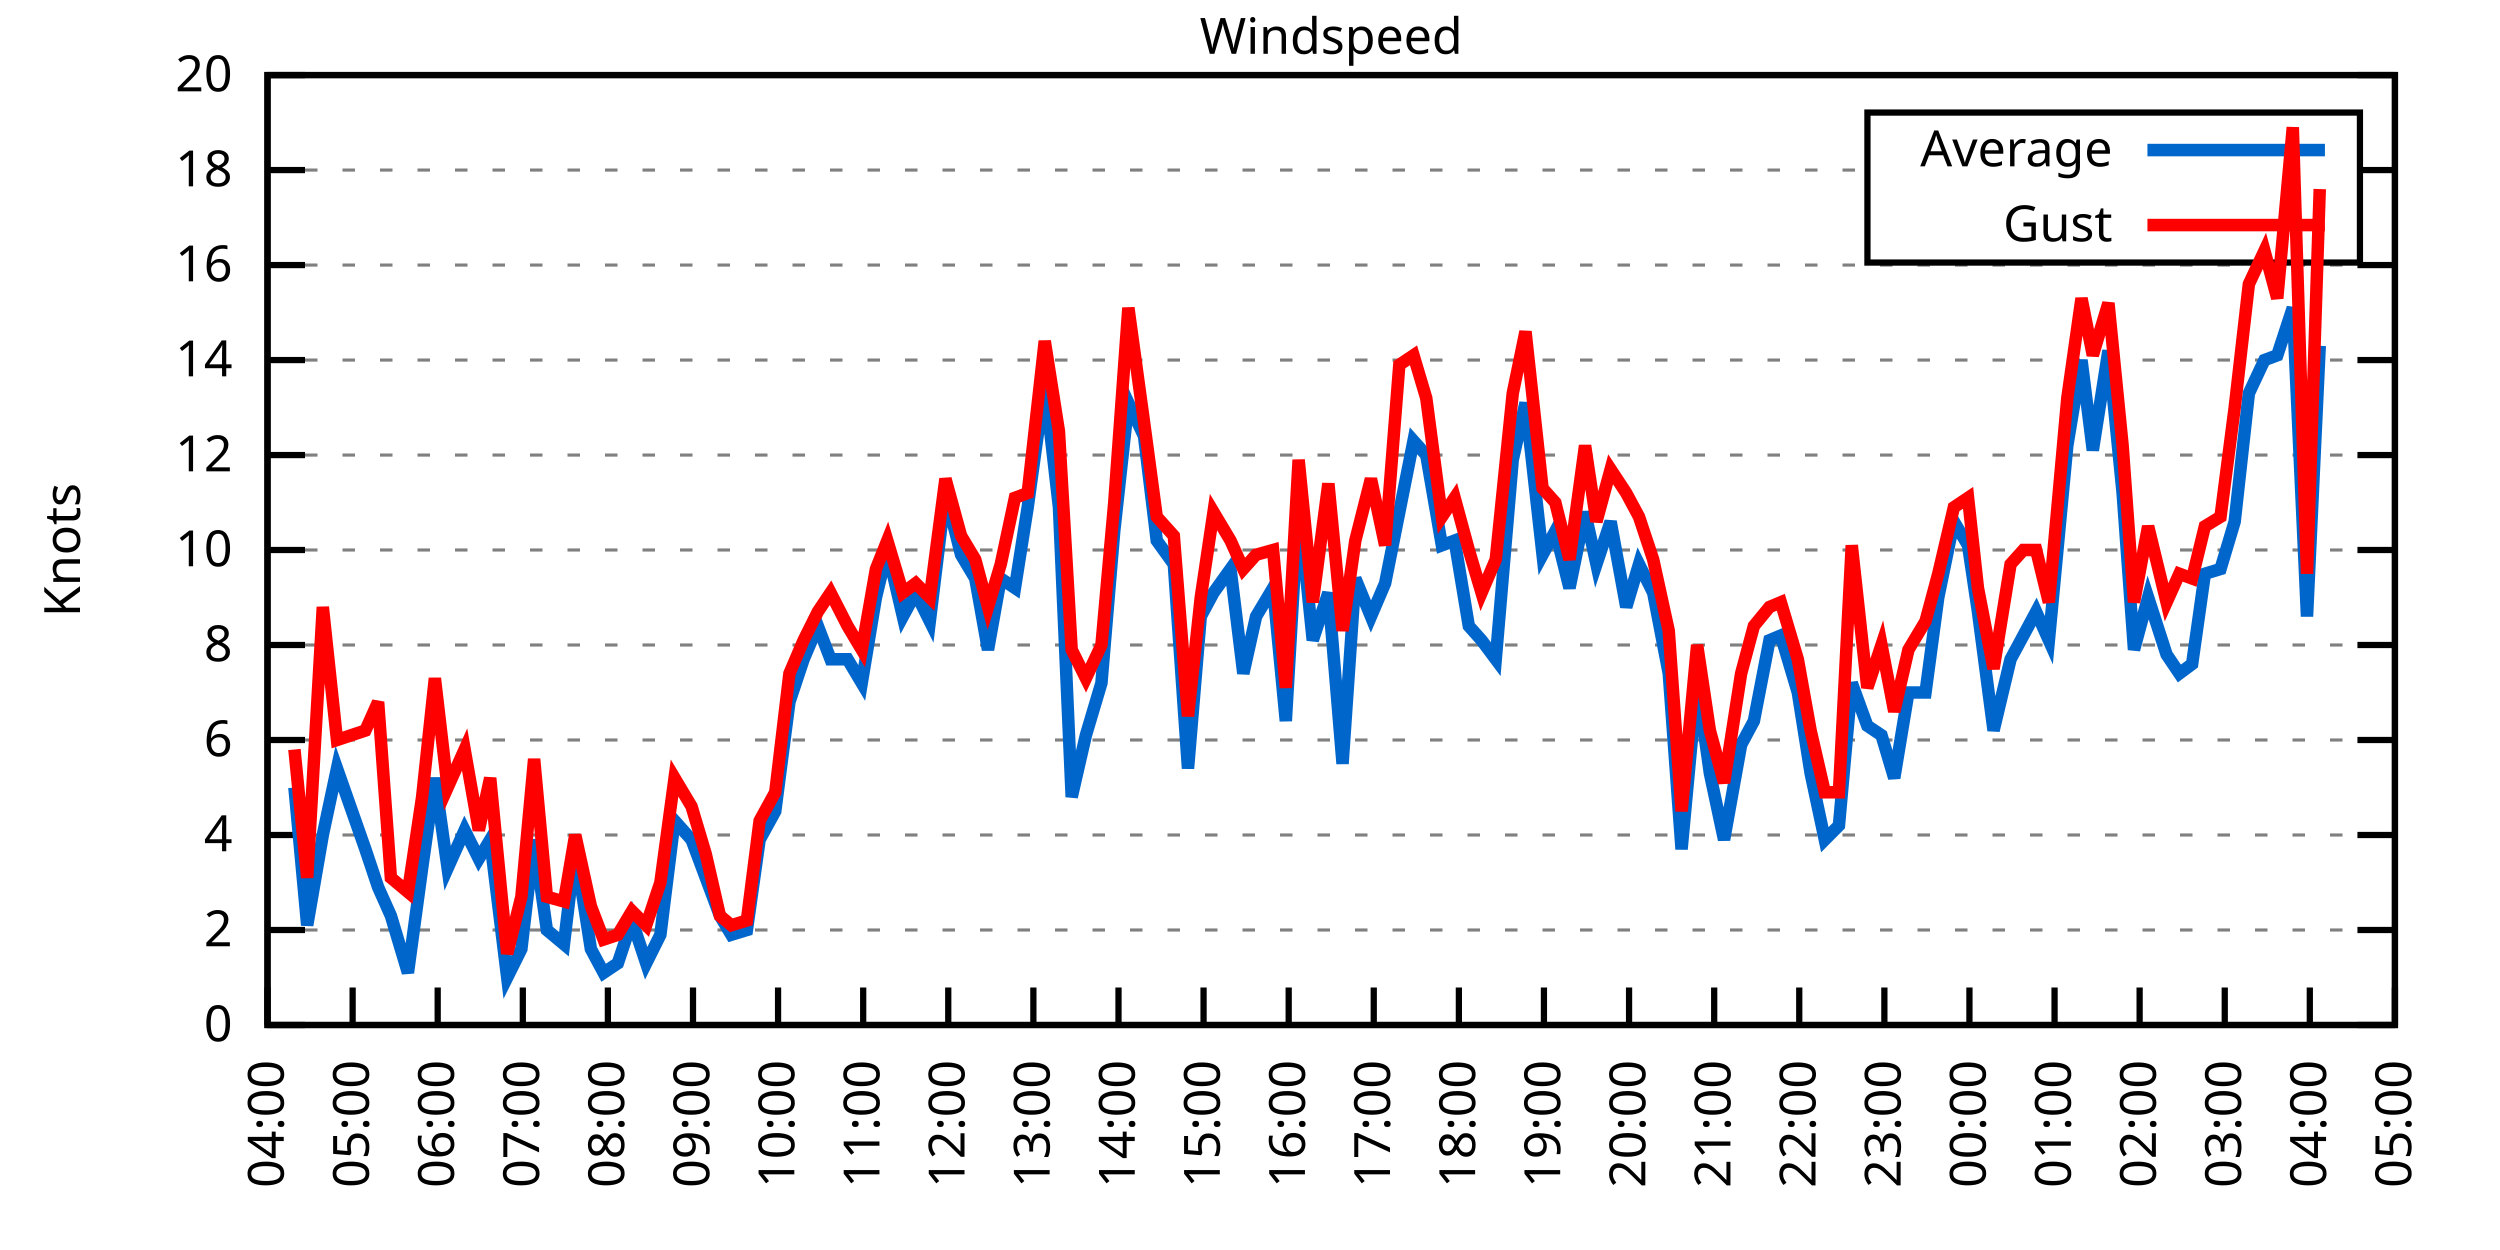
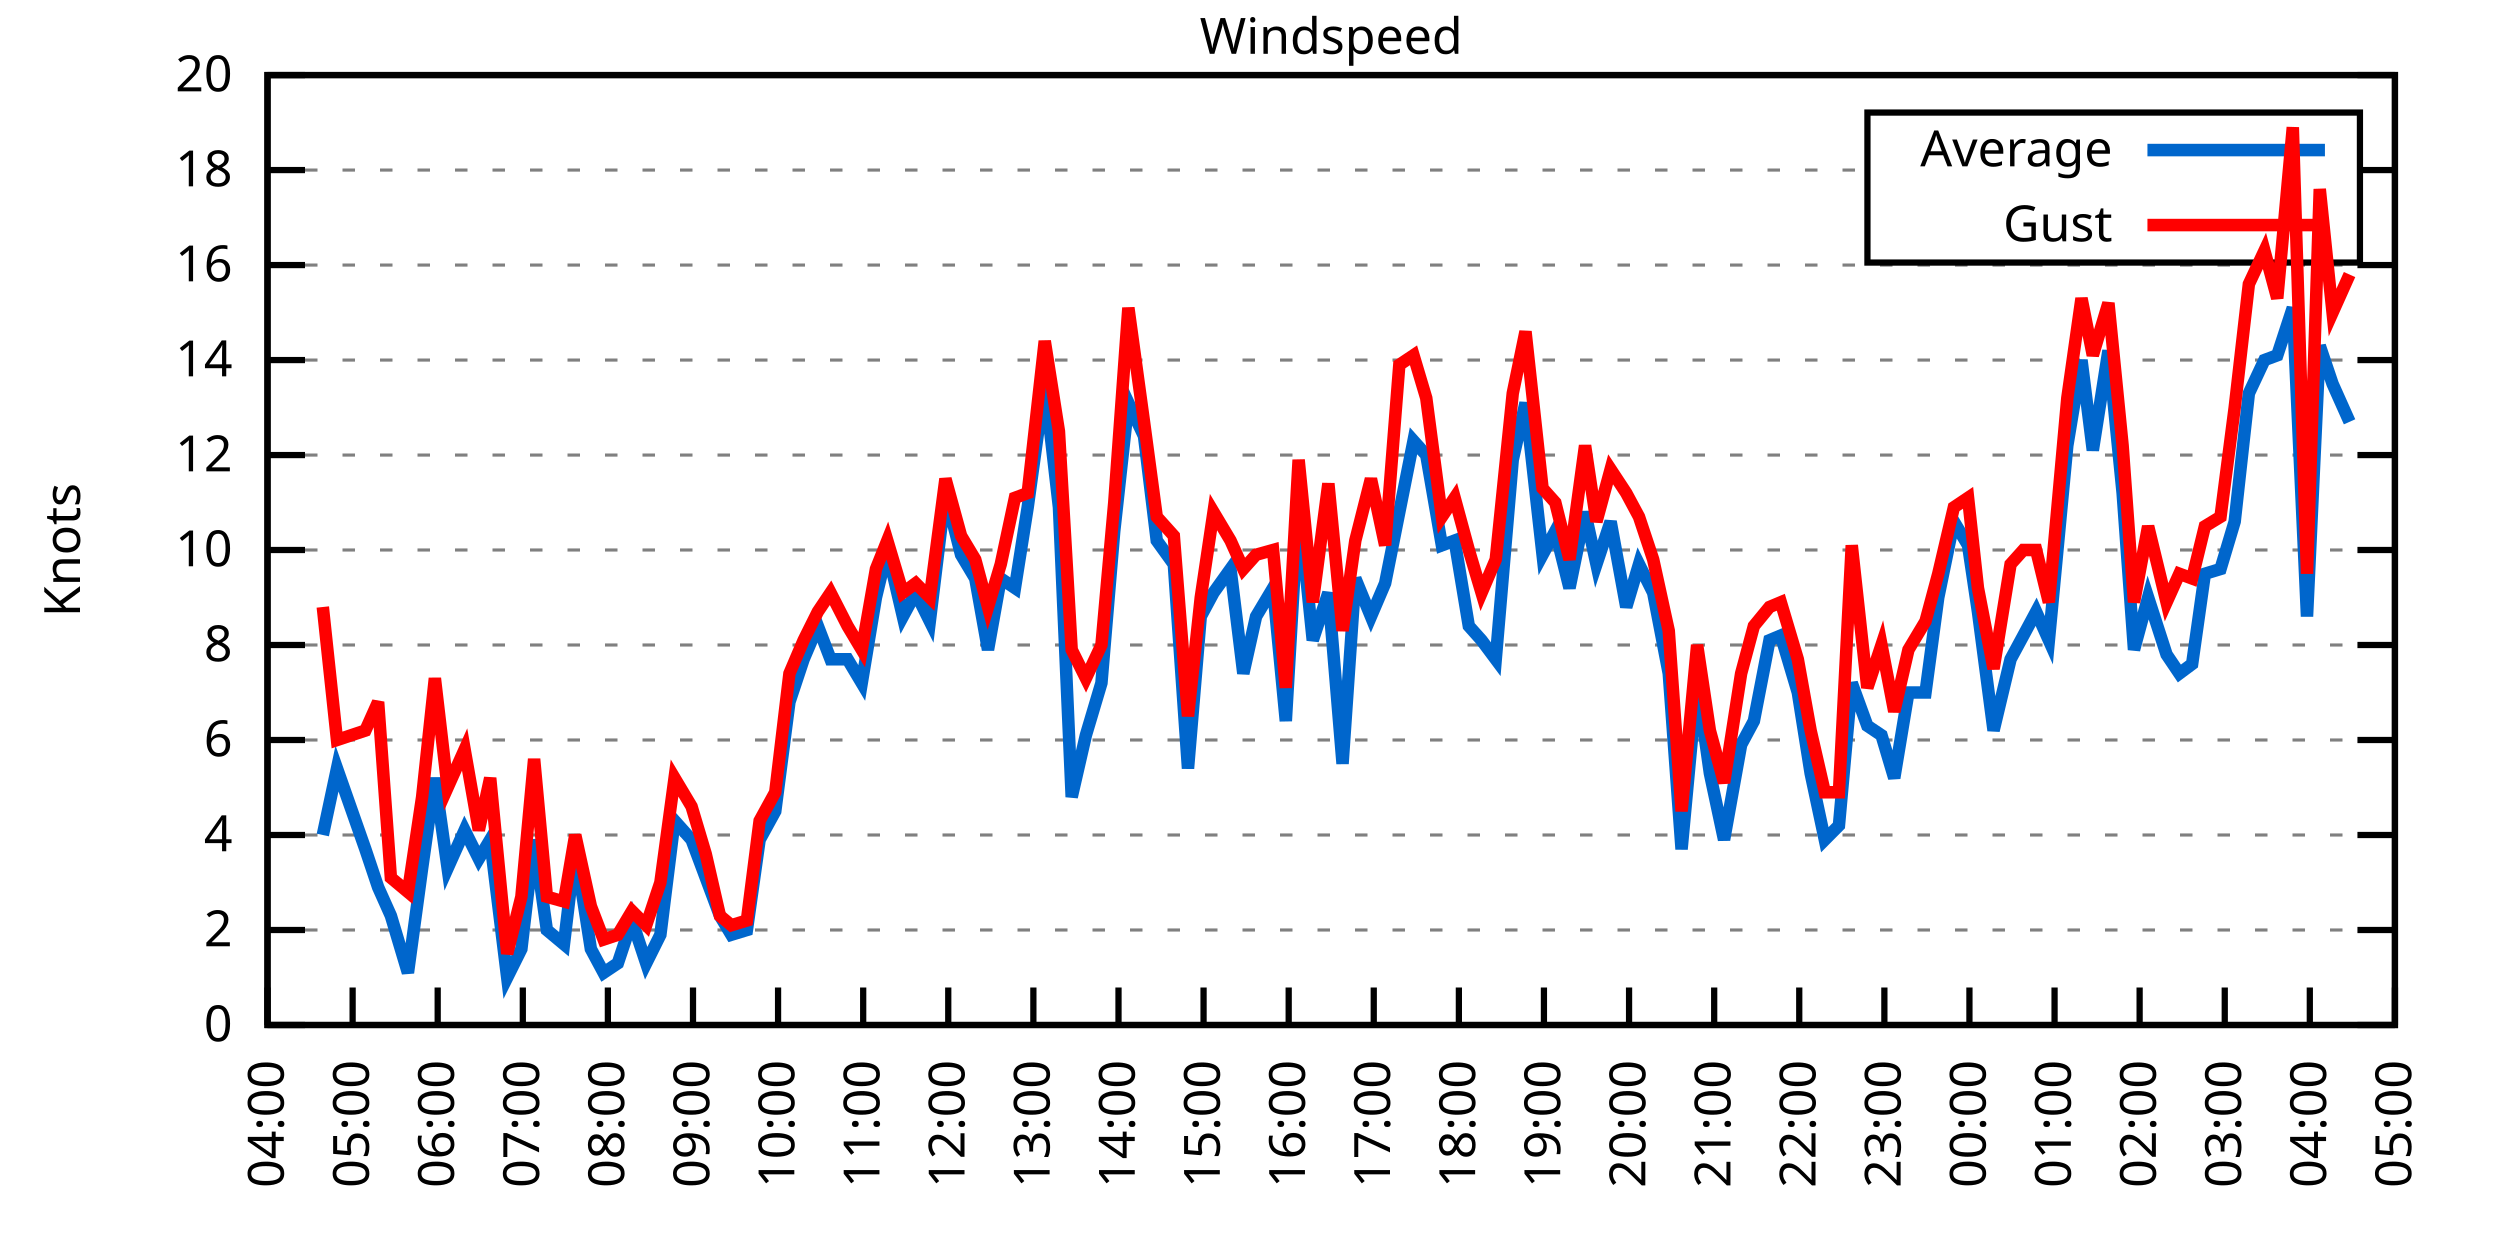
<svg xmlns="http://www.w3.org/2000/svg" xmlns:xlink="http://www.w3.org/1999/xlink" width="400" height="200" viewBox="0 0 400 200">
  <g id="gnuplot_canvas">
    <rect x="0" y="0" width="400" height="200" fill="none" />
    <defs>
      <circle id="gpDot" r="0.5" stroke-width="0.5" stroke="currentColor" />
      <path id="gpPt0" stroke-width="0.333" stroke="currentColor" d="M-1,0 h2 M0,-1 v2" />
      <path id="gpPt1" stroke-width="0.333" stroke="currentColor" d="M-1,-1 L1,1 M1,-1 L-1,1" />
      <path id="gpPt2" stroke-width="0.333" stroke="currentColor" d="M-1,0 L1,0 M0,-1 L0,1 M-1,-1 L1,1 M-1,1 L1,-1" />
      <rect id="gpPt3" stroke-width="0.333" stroke="currentColor" x="-1" y="-1" width="2" height="2" />
      <rect id="gpPt4" stroke-width="0.333" stroke="currentColor" fill="currentColor" x="-1" y="-1" width="2" height="2" />
      <circle id="gpPt5" stroke-width="0.333" stroke="currentColor" cx="0" cy="0" r="1" />
      <use xlink:href="#gpPt5" id="gpPt6" fill="currentColor" stroke="none" />
      <path id="gpPt7" stroke-width="0.333" stroke="currentColor" d="M0,-1.33 L-1.33,0.67 L1.33,0.67 z" />
      <use xlink:href="#gpPt7" id="gpPt8" fill="currentColor" stroke="none" />
      <use xlink:href="#gpPt7" id="gpPt9" stroke="currentColor" transform="rotate(180)" />
      <use xlink:href="#gpPt9" id="gpPt10" fill="currentColor" stroke="none" />
      <use xlink:href="#gpPt3" id="gpPt11" stroke="currentColor" transform="rotate(45)" />
      <use xlink:href="#gpPt11" id="gpPt12" fill="currentColor" stroke="none" />
      <path id="gpPt13" stroke-width="0.333" stroke="currentColor" d="M0,1.330 L1.265,0.411 L0.782,-1.067 L-0.782,-1.076 L-1.265,0.411 z" />
      <use xlink:href="#gpPt13" id="gpPt14" fill="currentColor" stroke="none" />
      <filter id="textbox" filterUnits="objectBoundingBox" x="0" y="0" height="1" width="1">
        <feFlood flood-color="white" flood-opacity="1" result="bgnd" />
        <feComposite in="SourceGraphic" in2="bgnd" operator="atop" />
      </filter>
      <filter id="greybox" filterUnits="objectBoundingBox" x="0" y="0" height="1" width="1">
        <feFlood flood-color="lightgrey" flood-opacity="1" result="grey" />
        <feComposite in="SourceGraphic" in2="grey" operator="atop" />
      </filter>
    </defs>
    <g fill="none" color="white" stroke="currentColor" stroke-width="1.00" stroke-linecap="butt" stroke-linejoin="miter">
</g>
    <g fill="none" color="black" stroke="currentColor" stroke-width="1.00" stroke-linecap="butt" stroke-linejoin="miter">
      <g stroke="none" shape-rendering="crispEdges">
        <polygon fill="rgb(255, 255, 255)" points="42.80,164.00 383.18,164.00 383.18,12.02 42.80,12.02 " />
      </g>
    </g>
    <g fill="none" color="black" stroke="currentColor" stroke-width="1.00" stroke-linecap="butt" stroke-linejoin="miter">
</g>
    <g fill="none" color="black" stroke="black" stroke-width="0.50" stroke-linecap="butt" stroke-linejoin="miter">
</g>
    <g fill="none" color="gray" stroke="currentColor" stroke-width="0.50" stroke-linecap="butt" stroke-linejoin="miter">
      <path stroke="gray" stroke-dasharray="2,4" class="gridline" d="M42.80,164.00 L383.19,164.00  " />
    </g>
    <g fill="none" color="gray" stroke="gray" stroke-width="1.00" stroke-linecap="butt" stroke-linejoin="miter">
</g>
    <g fill="none" color="black" stroke="currentColor" stroke-width="1.00" stroke-linecap="butt" stroke-linejoin="miter">
      <path stroke="black" d="M42.80,164.00 L48.80,164.00 M383.19,164.00 L377.19,164.00  " />
      <g transform="translate(37.20,166.60)" stroke="none" fill="black" font-family="Sans" font-size="8.00" text-anchor="end">
        <text>
          <tspan font-family="Sans"> 0</tspan>
        </text>
      </g>
    </g>
    <g fill="none" color="black" stroke="currentColor" stroke-width="1.00" stroke-linecap="butt" stroke-linejoin="miter">
</g>
    <g fill="none" color="black" stroke="black" stroke-width="0.50" stroke-linecap="butt" stroke-linejoin="miter">
</g>
    <g fill="none" color="gray" stroke="currentColor" stroke-width="0.50" stroke-linecap="butt" stroke-linejoin="miter">
      <path stroke="gray" stroke-dasharray="2,4" class="gridline" d="M42.80,148.80 L383.19,148.80  " />
    </g>
    <g fill="none" color="gray" stroke="gray" stroke-width="1.00" stroke-linecap="butt" stroke-linejoin="miter">
</g>
    <g fill="none" color="black" stroke="currentColor" stroke-width="1.00" stroke-linecap="butt" stroke-linejoin="miter">
      <path stroke="black" d="M42.80,148.80 L48.80,148.80 M383.19,148.80 L377.19,148.80  " />
      <g transform="translate(37.20,151.40)" stroke="none" fill="black" font-family="Sans" font-size="8.00" text-anchor="end">
        <text>
          <tspan font-family="Sans"> 2</tspan>
        </text>
      </g>
    </g>
    <g fill="none" color="black" stroke="currentColor" stroke-width="1.00" stroke-linecap="butt" stroke-linejoin="miter">
</g>
    <g fill="none" color="black" stroke="black" stroke-width="0.50" stroke-linecap="butt" stroke-linejoin="miter">
</g>
    <g fill="none" color="gray" stroke="currentColor" stroke-width="0.50" stroke-linecap="butt" stroke-linejoin="miter">
      <path stroke="gray" stroke-dasharray="2,4" class="gridline" d="M42.80,133.60 L383.19,133.60  " />
    </g>
    <g fill="none" color="gray" stroke="gray" stroke-width="1.00" stroke-linecap="butt" stroke-linejoin="miter">
</g>
    <g fill="none" color="black" stroke="currentColor" stroke-width="1.00" stroke-linecap="butt" stroke-linejoin="miter">
      <path stroke="black" d="M42.80,133.60 L48.80,133.60 M383.19,133.60 L377.19,133.60  " />
      <g transform="translate(37.20,136.20)" stroke="none" fill="black" font-family="Sans" font-size="8.00" text-anchor="end">
        <text>
          <tspan font-family="Sans"> 4</tspan>
        </text>
      </g>
    </g>
    <g fill="none" color="black" stroke="currentColor" stroke-width="1.00" stroke-linecap="butt" stroke-linejoin="miter">
</g>
    <g fill="none" color="black" stroke="black" stroke-width="0.50" stroke-linecap="butt" stroke-linejoin="miter">
</g>
    <g fill="none" color="gray" stroke="currentColor" stroke-width="0.50" stroke-linecap="butt" stroke-linejoin="miter">
      <path stroke="gray" stroke-dasharray="2,4" class="gridline" d="M42.80,118.40 L383.19,118.40  " />
    </g>
    <g fill="none" color="gray" stroke="gray" stroke-width="1.00" stroke-linecap="butt" stroke-linejoin="miter">
</g>
    <g fill="none" color="black" stroke="currentColor" stroke-width="1.00" stroke-linecap="butt" stroke-linejoin="miter">
      <path stroke="black" d="M42.80,118.40 L48.80,118.40 M383.19,118.40 L377.19,118.40  " />
      <g transform="translate(37.20,121.00)" stroke="none" fill="black" font-family="Sans" font-size="8.00" text-anchor="end">
        <text>
          <tspan font-family="Sans"> 6</tspan>
        </text>
      </g>
    </g>
    <g fill="none" color="black" stroke="currentColor" stroke-width="1.00" stroke-linecap="butt" stroke-linejoin="miter">
</g>
    <g fill="none" color="black" stroke="black" stroke-width="0.50" stroke-linecap="butt" stroke-linejoin="miter">
</g>
    <g fill="none" color="gray" stroke="currentColor" stroke-width="0.50" stroke-linecap="butt" stroke-linejoin="miter">
      <path stroke="gray" stroke-dasharray="2,4" class="gridline" d="M42.80,103.20 L383.19,103.20  " />
    </g>
    <g fill="none" color="gray" stroke="gray" stroke-width="1.00" stroke-linecap="butt" stroke-linejoin="miter">
</g>
    <g fill="none" color="black" stroke="currentColor" stroke-width="1.00" stroke-linecap="butt" stroke-linejoin="miter">
      <path stroke="black" d="M42.80,103.20 L48.80,103.20 M383.19,103.20 L377.19,103.20  " />
      <g transform="translate(37.20,105.80)" stroke="none" fill="black" font-family="Sans" font-size="8.00" text-anchor="end">
        <text>
          <tspan font-family="Sans"> 8</tspan>
        </text>
      </g>
    </g>
    <g fill="none" color="black" stroke="currentColor" stroke-width="1.00" stroke-linecap="butt" stroke-linejoin="miter">
</g>
    <g fill="none" color="black" stroke="black" stroke-width="0.50" stroke-linecap="butt" stroke-linejoin="miter">
</g>
    <g fill="none" color="gray" stroke="currentColor" stroke-width="0.50" stroke-linecap="butt" stroke-linejoin="miter">
      <path stroke="gray" stroke-dasharray="2,4" class="gridline" d="M42.80,88.00 L383.19,88.00  " />
    </g>
    <g fill="none" color="gray" stroke="gray" stroke-width="1.00" stroke-linecap="butt" stroke-linejoin="miter">
</g>
    <g fill="none" color="black" stroke="currentColor" stroke-width="1.00" stroke-linecap="butt" stroke-linejoin="miter">
      <path stroke="black" d="M42.80,88.00 L48.80,88.00 M383.19,88.00 L377.19,88.00  " />
      <g transform="translate(37.20,90.60)" stroke="none" fill="black" font-family="Sans" font-size="8.00" text-anchor="end">
        <text>
          <tspan font-family="Sans"> 10</tspan>
        </text>
      </g>
    </g>
    <g fill="none" color="black" stroke="currentColor" stroke-width="1.00" stroke-linecap="butt" stroke-linejoin="miter">
</g>
    <g fill="none" color="black" stroke="black" stroke-width="0.50" stroke-linecap="butt" stroke-linejoin="miter">
</g>
    <g fill="none" color="gray" stroke="currentColor" stroke-width="0.50" stroke-linecap="butt" stroke-linejoin="miter">
      <path stroke="gray" stroke-dasharray="2,4" class="gridline" d="M42.80,72.81 L383.19,72.81  " />
    </g>
    <g fill="none" color="gray" stroke="gray" stroke-width="1.00" stroke-linecap="butt" stroke-linejoin="miter">
</g>
    <g fill="none" color="black" stroke="currentColor" stroke-width="1.00" stroke-linecap="butt" stroke-linejoin="miter">
      <path stroke="black" d="M42.80,72.81 L48.80,72.81 M383.19,72.81 L377.19,72.81  " />
      <g transform="translate(37.20,75.41)" stroke="none" fill="black" font-family="Sans" font-size="8.00" text-anchor="end">
        <text>
          <tspan font-family="Sans"> 12</tspan>
        </text>
      </g>
    </g>
    <g fill="none" color="black" stroke="currentColor" stroke-width="1.00" stroke-linecap="butt" stroke-linejoin="miter">
</g>
    <g fill="none" color="black" stroke="black" stroke-width="0.50" stroke-linecap="butt" stroke-linejoin="miter">
</g>
    <g fill="none" color="gray" stroke="currentColor" stroke-width="0.50" stroke-linecap="butt" stroke-linejoin="miter">
      <path stroke="gray" stroke-dasharray="2,4" class="gridline" d="M42.80,57.61 L383.19,57.61  " />
    </g>
    <g fill="none" color="gray" stroke="gray" stroke-width="1.00" stroke-linecap="butt" stroke-linejoin="miter">
</g>
    <g fill="none" color="black" stroke="currentColor" stroke-width="1.00" stroke-linecap="butt" stroke-linejoin="miter">
      <path stroke="black" d="M42.80,57.61 L48.80,57.61 M383.19,57.61 L377.19,57.61  " />
      <g transform="translate(37.20,60.21)" stroke="none" fill="black" font-family="Sans" font-size="8.00" text-anchor="end">
        <text>
          <tspan font-family="Sans"> 14</tspan>
        </text>
      </g>
    </g>
    <g fill="none" color="black" stroke="currentColor" stroke-width="1.00" stroke-linecap="butt" stroke-linejoin="miter">
</g>
    <g fill="none" color="black" stroke="black" stroke-width="0.50" stroke-linecap="butt" stroke-linejoin="miter">
</g>
    <g fill="none" color="gray" stroke="currentColor" stroke-width="0.50" stroke-linecap="butt" stroke-linejoin="miter">
      <path stroke="gray" stroke-dasharray="2,4" class="gridline" d="M42.80,42.41 L383.19,42.41  " />
    </g>
    <g fill="none" color="gray" stroke="gray" stroke-width="1.00" stroke-linecap="butt" stroke-linejoin="miter">
</g>
    <g fill="none" color="black" stroke="currentColor" stroke-width="1.00" stroke-linecap="butt" stroke-linejoin="miter">
      <path stroke="black" d="M42.80,42.41 L48.80,42.41 M383.19,42.41 L377.19,42.41  " />
      <g transform="translate(37.20,45.01)" stroke="none" fill="black" font-family="Sans" font-size="8.00" text-anchor="end">
        <text>
          <tspan font-family="Sans"> 16</tspan>
        </text>
      </g>
    </g>
    <g fill="none" color="black" stroke="currentColor" stroke-width="1.00" stroke-linecap="butt" stroke-linejoin="miter">
</g>
    <g fill="none" color="black" stroke="black" stroke-width="0.50" stroke-linecap="butt" stroke-linejoin="miter">
</g>
    <g fill="none" color="gray" stroke="currentColor" stroke-width="0.50" stroke-linecap="butt" stroke-linejoin="miter">
      <path stroke="gray" stroke-dasharray="2,4" class="gridline" d="M42.80,27.21 L298.79,27.21 M377.59,27.21 L383.19,27.21  " />
    </g>
    <g fill="none" color="gray" stroke="gray" stroke-width="1.00" stroke-linecap="butt" stroke-linejoin="miter">
</g>
    <g fill="none" color="black" stroke="currentColor" stroke-width="1.00" stroke-linecap="butt" stroke-linejoin="miter">
      <path stroke="black" d="M42.80,27.21 L48.80,27.21 M383.19,27.21 L377.19,27.21  " />
      <g transform="translate(37.20,29.81)" stroke="none" fill="black" font-family="Sans" font-size="8.00" text-anchor="end">
        <text>
          <tspan font-family="Sans"> 18</tspan>
        </text>
      </g>
    </g>
    <g fill="none" color="black" stroke="currentColor" stroke-width="1.00" stroke-linecap="butt" stroke-linejoin="miter">
</g>
    <g fill="none" color="black" stroke="black" stroke-width="0.50" stroke-linecap="butt" stroke-linejoin="miter">
</g>
    <g fill="none" color="gray" stroke="currentColor" stroke-width="0.50" stroke-linecap="butt" stroke-linejoin="miter">
      <path stroke="gray" stroke-dasharray="2,4" class="gridline" d="M42.80,12.01 L383.19,12.01  " />
    </g>
    <g fill="none" color="gray" stroke="gray" stroke-width="1.00" stroke-linecap="butt" stroke-linejoin="miter">
</g>
    <g fill="none" color="black" stroke="currentColor" stroke-width="1.00" stroke-linecap="butt" stroke-linejoin="miter">
      <path stroke="black" d="M42.80,12.01 L48.80,12.01 M383.19,12.01 L377.19,12.01  " />
      <g transform="translate(37.20,14.61)" stroke="none" fill="black" font-family="Sans" font-size="8.00" text-anchor="end">
        <text>
          <tspan font-family="Sans"> 20</tspan>
        </text>
      </g>
    </g>
    <g fill="none" color="black" stroke="currentColor" stroke-width="1.00" stroke-linecap="butt" stroke-linejoin="miter">
      <path stroke="black" d="M42.80,164.00 L42.80,158.00  " />
      <g transform="translate(45.40,169.60) rotate(270.00)" stroke="none" fill="black" font-family="Sans" font-size="8.00" text-anchor="end">
        <text>
          <tspan font-family="Sans">04:00</tspan>
        </text>
      </g>
    </g>
    <g fill="none" color="black" stroke="currentColor" stroke-width="1.00" stroke-linecap="butt" stroke-linejoin="miter">
      <path stroke="black" d="M56.42,164.00 L56.42,158.00  " />
      <g transform="translate(59.02,169.60) rotate(270.00)" stroke="none" fill="black" font-family="Sans" font-size="8.00" text-anchor="end">
        <text>
          <tspan font-family="Sans">05:00</tspan>
        </text>
      </g>
    </g>
    <g fill="none" color="black" stroke="currentColor" stroke-width="1.00" stroke-linecap="butt" stroke-linejoin="miter">
      <path stroke="black" d="M70.03,164.00 L70.03,158.00  " />
      <g transform="translate(72.63,169.60) rotate(270.00)" stroke="none" fill="black" font-family="Sans" font-size="8.00" text-anchor="end">
        <text>
          <tspan font-family="Sans">06:00</tspan>
        </text>
      </g>
    </g>
    <g fill="none" color="black" stroke="currentColor" stroke-width="1.00" stroke-linecap="butt" stroke-linejoin="miter">
      <path stroke="black" d="M83.65,164.00 L83.65,158.00  " />
      <g transform="translate(86.25,169.60) rotate(270.00)" stroke="none" fill="black" font-family="Sans" font-size="8.00" text-anchor="end">
        <text>
          <tspan font-family="Sans">07:00</tspan>
        </text>
      </g>
    </g>
    <g fill="none" color="black" stroke="currentColor" stroke-width="1.00" stroke-linecap="butt" stroke-linejoin="miter">
      <path stroke="black" d="M97.26,164.00 L97.26,158.00  " />
      <g transform="translate(99.86,169.60) rotate(270.00)" stroke="none" fill="black" font-family="Sans" font-size="8.00" text-anchor="end">
        <text>
          <tspan font-family="Sans">08:00</tspan>
        </text>
      </g>
    </g>
    <g fill="none" color="black" stroke="currentColor" stroke-width="1.00" stroke-linecap="butt" stroke-linejoin="miter">
      <path stroke="black" d="M110.88,164.00 L110.88,158.00  " />
      <g transform="translate(113.48,169.60) rotate(270.00)" stroke="none" fill="black" font-family="Sans" font-size="8.00" text-anchor="end">
        <text>
          <tspan font-family="Sans">09:00</tspan>
        </text>
      </g>
    </g>
    <g fill="none" color="black" stroke="currentColor" stroke-width="1.00" stroke-linecap="butt" stroke-linejoin="miter">
      <path stroke="black" d="M124.49,164.00 L124.49,158.00  " />
      <g transform="translate(127.09,169.60) rotate(270.00)" stroke="none" fill="black" font-family="Sans" font-size="8.00" text-anchor="end">
        <text>
          <tspan font-family="Sans">10:00</tspan>
        </text>
      </g>
    </g>
    <g fill="none" color="black" stroke="currentColor" stroke-width="1.00" stroke-linecap="butt" stroke-linejoin="miter">
      <path stroke="black" d="M138.11,164.00 L138.11,158.00  " />
      <g transform="translate(140.71,169.60) rotate(270.00)" stroke="none" fill="black" font-family="Sans" font-size="8.00" text-anchor="end">
        <text>
          <tspan font-family="Sans">11:00</tspan>
        </text>
      </g>
    </g>
    <g fill="none" color="black" stroke="currentColor" stroke-width="1.00" stroke-linecap="butt" stroke-linejoin="miter">
      <path stroke="black" d="M151.72,164.00 L151.72,158.00  " />
      <g transform="translate(154.32,169.60) rotate(270.00)" stroke="none" fill="black" font-family="Sans" font-size="8.00" text-anchor="end">
        <text>
          <tspan font-family="Sans">12:00</tspan>
        </text>
      </g>
    </g>
    <g fill="none" color="black" stroke="currentColor" stroke-width="1.00" stroke-linecap="butt" stroke-linejoin="miter">
      <path stroke="black" d="M165.34,164.00 L165.34,158.00  " />
      <g transform="translate(167.94,169.60) rotate(270.00)" stroke="none" fill="black" font-family="Sans" font-size="8.00" text-anchor="end">
        <text>
          <tspan font-family="Sans">13:00</tspan>
        </text>
      </g>
    </g>
    <g fill="none" color="black" stroke="currentColor" stroke-width="1.00" stroke-linecap="butt" stroke-linejoin="miter">
      <path stroke="black" d="M178.96,164.00 L178.96,158.00  " />
      <g transform="translate(181.56,169.60) rotate(270.00)" stroke="none" fill="black" font-family="Sans" font-size="8.00" text-anchor="end">
        <text>
          <tspan font-family="Sans">14:00</tspan>
        </text>
      </g>
    </g>
    <g fill="none" color="black" stroke="currentColor" stroke-width="1.00" stroke-linecap="butt" stroke-linejoin="miter">
      <path stroke="black" d="M192.57,164.00 L192.57,158.00  " />
      <g transform="translate(195.17,169.60) rotate(270.00)" stroke="none" fill="black" font-family="Sans" font-size="8.00" text-anchor="end">
        <text>
          <tspan font-family="Sans">15:00</tspan>
        </text>
      </g>
    </g>
    <g fill="none" color="black" stroke="currentColor" stroke-width="1.00" stroke-linecap="butt" stroke-linejoin="miter">
      <path stroke="black" d="M206.19,164.00 L206.19,158.00  " />
      <g transform="translate(208.79,169.60) rotate(270.00)" stroke="none" fill="black" font-family="Sans" font-size="8.00" text-anchor="end">
        <text>
          <tspan font-family="Sans">16:00</tspan>
        </text>
      </g>
    </g>
    <g fill="none" color="black" stroke="currentColor" stroke-width="1.00" stroke-linecap="butt" stroke-linejoin="miter">
      <path stroke="black" d="M219.80,164.00 L219.80,158.00  " />
      <g transform="translate(222.40,169.60) rotate(270.00)" stroke="none" fill="black" font-family="Sans" font-size="8.00" text-anchor="end">
        <text>
          <tspan font-family="Sans">17:00</tspan>
        </text>
      </g>
    </g>
    <g fill="none" color="black" stroke="currentColor" stroke-width="1.00" stroke-linecap="butt" stroke-linejoin="miter">
      <path stroke="black" d="M233.42,164.00 L233.42,158.00  " />
      <g transform="translate(236.02,169.60) rotate(270.00)" stroke="none" fill="black" font-family="Sans" font-size="8.00" text-anchor="end">
        <text>
          <tspan font-family="Sans">18:00</tspan>
        </text>
      </g>
    </g>
    <g fill="none" color="black" stroke="currentColor" stroke-width="1.00" stroke-linecap="butt" stroke-linejoin="miter">
      <path stroke="black" d="M247.03,164.00 L247.03,158.00  " />
      <g transform="translate(249.63,169.60) rotate(270.00)" stroke="none" fill="black" font-family="Sans" font-size="8.00" text-anchor="end">
        <text>
          <tspan font-family="Sans">19:00</tspan>
        </text>
      </g>
    </g>
    <g fill="none" color="black" stroke="currentColor" stroke-width="1.00" stroke-linecap="butt" stroke-linejoin="miter">
      <path stroke="black" d="M260.65,164.00 L260.65,158.00  " />
      <g transform="translate(263.25,169.60) rotate(270.00)" stroke="none" fill="black" font-family="Sans" font-size="8.00" text-anchor="end">
        <text>
          <tspan font-family="Sans">20:00</tspan>
        </text>
      </g>
    </g>
    <g fill="none" color="black" stroke="currentColor" stroke-width="1.00" stroke-linecap="butt" stroke-linejoin="miter">
      <path stroke="black" d="M274.27,164.00 L274.27,158.00  " />
      <g transform="translate(276.87,169.60) rotate(270.00)" stroke="none" fill="black" font-family="Sans" font-size="8.00" text-anchor="end">
        <text>
          <tspan font-family="Sans">21:00</tspan>
        </text>
      </g>
    </g>
    <g fill="none" color="black" stroke="currentColor" stroke-width="1.00" stroke-linecap="butt" stroke-linejoin="miter">
      <path stroke="black" d="M287.88,164.00 L287.88,158.00  " />
      <g transform="translate(290.48,169.60) rotate(270.00)" stroke="none" fill="black" font-family="Sans" font-size="8.00" text-anchor="end">
        <text>
          <tspan font-family="Sans">22:00</tspan>
        </text>
      </g>
    </g>
    <g fill="none" color="black" stroke="currentColor" stroke-width="1.00" stroke-linecap="butt" stroke-linejoin="miter">
      <path stroke="black" d="M301.50,164.00 L301.50,158.00  " />
      <g transform="translate(304.10,169.60) rotate(270.00)" stroke="none" fill="black" font-family="Sans" font-size="8.00" text-anchor="end">
        <text>
          <tspan font-family="Sans">23:00</tspan>
        </text>
      </g>
    </g>
    <g fill="none" color="black" stroke="currentColor" stroke-width="1.00" stroke-linecap="butt" stroke-linejoin="miter">
      <path stroke="black" d="M315.11,164.00 L315.11,158.00  " />
      <g transform="translate(317.71,169.60) rotate(270.00)" stroke="none" fill="black" font-family="Sans" font-size="8.00" text-anchor="end">
        <text>
          <tspan font-family="Sans">00:00</tspan>
        </text>
      </g>
    </g>
    <g fill="none" color="black" stroke="currentColor" stroke-width="1.00" stroke-linecap="butt" stroke-linejoin="miter">
      <path stroke="black" d="M328.73,164.00 L328.73,158.00  " />
      <g transform="translate(331.33,169.60) rotate(270.00)" stroke="none" fill="black" font-family="Sans" font-size="8.00" text-anchor="end">
        <text>
          <tspan font-family="Sans">01:00</tspan>
        </text>
      </g>
    </g>
    <g fill="none" color="black" stroke="currentColor" stroke-width="1.00" stroke-linecap="butt" stroke-linejoin="miter">
      <path stroke="black" d="M342.34,164.00 L342.34,158.00  " />
      <g transform="translate(344.94,169.60) rotate(270.00)" stroke="none" fill="black" font-family="Sans" font-size="8.00" text-anchor="end">
        <text>
          <tspan font-family="Sans">02:00</tspan>
        </text>
      </g>
    </g>
    <g fill="none" color="black" stroke="currentColor" stroke-width="1.00" stroke-linecap="butt" stroke-linejoin="miter">
      <path stroke="black" d="M355.96,164.00 L355.96,158.00  " />
      <g transform="translate(358.56,169.60) rotate(270.00)" stroke="none" fill="black" font-family="Sans" font-size="8.00" text-anchor="end">
        <text>
          <tspan font-family="Sans">03:00</tspan>
        </text>
      </g>
    </g>
    <g fill="none" color="black" stroke="currentColor" stroke-width="1.00" stroke-linecap="butt" stroke-linejoin="miter">
      <path stroke="black" d="M369.57,164.00 L369.57,158.00  " />
      <g transform="translate(372.17,169.60) rotate(270.00)" stroke="none" fill="black" font-family="Sans" font-size="8.00" text-anchor="end">
        <text>
          <tspan font-family="Sans">04:00</tspan>
        </text>
      </g>
    </g>
    <g fill="none" color="black" stroke="currentColor" stroke-width="1.00" stroke-linecap="butt" stroke-linejoin="miter">
      <path stroke="black" d="M383.19,164.00 L383.19,158.00  " />
      <g transform="translate(385.79,169.60) rotate(270.00)" stroke="none" fill="black" font-family="Sans" font-size="8.00" text-anchor="end">
        <text>
          <tspan font-family="Sans">05:00</tspan>
        </text>
      </g>
    </g>
    <g fill="none" color="black" stroke="currentColor" stroke-width="1.00" stroke-linecap="butt" stroke-linejoin="miter">
</g>
    <g fill="none" color="black" stroke="currentColor" stroke-width="1.00" stroke-linecap="butt" stroke-linejoin="miter">
      <path stroke="black" d="M42.80,12.01 L42.80,164.00 L383.19,164.00 L383.19,12.01 L42.80,12.01 Z  " />
    </g>
    <g fill="none" color="black" stroke="currentColor" stroke-width="1.00" stroke-linecap="butt" stroke-linejoin="miter">
</g>
    <g fill="none" color="black" stroke="currentColor" stroke-width="1.00" stroke-linecap="butt" stroke-linejoin="miter">
      <path stroke="black" d="M298.79,42.01 L298.79,18.01 L377.59,18.01 L377.59,42.01 L298.79,42.01 Z  " />
    </g>
    <g id="Windspeed_plot_1">
      <g fill="none" color="white" stroke="black" stroke-width="2.00" stroke-linecap="butt" stroke-linejoin="miter">
</g>
      <g fill="none" color="black" stroke="currentColor" stroke-width="2.00" stroke-linecap="butt" stroke-linejoin="miter">
        <g transform="translate(337.99,26.61)" stroke="none" fill="black" font-family="Sans" font-size="8.00" text-anchor="end">
          <text>
            <tspan font-family="Sans">Average</tspan>
          </text>
        </g>
      </g>
      <g fill="none" color="black" stroke="currentColor" stroke-width="2.00" stroke-linecap="butt" stroke-linejoin="miter">
-         <path stroke="rgb(  0, 102, 204)" d="M343.59,24.01 L371.99,24.01 M47.11,126.00 L49.15,148.04 L51.65,133.60 L53.92,122.96 L58.46,135.88 L60.50,141.96   L62.54,146.52 L65.27,155.64 L67.54,138.92 L69.58,124.48 L71.62,138.92 L74.34,132.84 L76.61,137.40 L78.43,134.36   L81.15,156.40 L83.42,151.84 L85.46,134.36 L87.50,148.80 L90.23,151.08 L92.04,135.88 L94.54,151.84 L96.58,155.64   L98.85,154.12 L101.12,147.28 L103.39,154.12 L105.66,149.56 L107.93,131.32 L110.65,134.36 L112.92,140.44 L115.19,146.52   L117.01,149.56 L119.50,148.80 L121.54,134.36 L124.04,129.80 L126.31,112.32 L128.58,105.48 L130.85,100.16 L132.89,105.48   L135.61,105.48 L137.88,109.28 L140.15,95.60 L141.97,88.00 L144.46,98.64 L146.51,94.84 L148.77,99.40 L151.27,78.89   L153.77,88.76 L156.04,92.56 L158.08,103.96 L160.12,92.56 L162.39,94.08 L164.43,81.17 L167.16,61.41 L169.43,81.17   L171.47,127.52 L173.74,117.64 L176.23,109.28 L178.28,84.97 L180.54,64.45 L183.04,69.77 L185.08,86.49 L187.81,90.28   L190.08,122.96 L192.12,98.64 L194.16,94.84 L196.88,91.04 L198.93,107.76 L200.97,98.64 L203.69,94.08 L205.73,115.36   L207.78,80.41 L210.04,102.44 L212.54,94.84 L214.81,122.20 L216.85,92.56 L219.35,98.64 L221.62,93.32 L223.89,81.93   L226.16,70.53 L228.20,72.81 L230.70,87.25 L232.74,86.49 L235.01,100.16 L237.05,102.44 L239.32,105.48 L242.04,73.57   L244.08,64.45 L246.81,88.76 L248.85,84.97 L251.12,94.08 L253.61,81.93 L255.43,90.28 L257.70,83.45 L260.20,97.12   L262.24,90.28 L264.51,94.84 L267.00,107.76 L269.05,135.88 L271.54,109.28 L273.58,123.72 L275.85,134.36 L278.58,119.16   L280.62,115.36 L283.12,102.44 L284.93,101.68 L287.65,110.80 L289.70,123.72 L291.97,134.36 L294.23,132.08 L296.28,109.28   L298.77,116.12 L301.04,117.64 L303.08,124.48 L305.35,110.80 L308.08,110.80 L310.12,95.60 L312.62,83.45 L314.89,87.25   L316.47,97.88 L318.97,116.88 L321.69,105.48 L323.74,101.68 L325.78,97.88 L327.82,102.44 L330.77,71.29 L333.04,57.61   L334.85,72.05 L337.35,56.09 L339.62,78.89 L341.44,103.96 L343.70,95.60 L346.65,104.72 L348.70,107.76 L350.74,106.24   L352.78,91.80 L355.28,91.04 L357.55,83.45 L359.82,62.93 L362.31,57.61 L364.36,56.85 L366.85,49.25 L369.12,98.64   L371.16,55.33  " />
+         <path stroke="rgb(  0, 102, 204)" d="M343.59,24.01 L371.99,24.01 M51.65,133.60 L53.92,122.96 L58.46,135.88 L60.50,141.96 L62.54,146.52 L65.27,155.64   L67.54,138.92 L69.58,124.48 L71.62,138.92 L74.34,132.84 L76.61,137.40 L78.43,134.36 L81.15,156.40 L83.42,151.84   L85.46,134.36 L87.50,148.80 L90.23,151.08 L92.04,135.88 L94.54,151.84 L96.58,155.64 L98.85,154.12 L101.12,147.28   L103.39,154.12 L105.66,149.56 L107.93,131.32 L110.65,134.36 L112.92,140.44 L115.19,146.52 L117.01,149.56 L119.50,148.80   L121.54,134.36 L124.04,129.80 L126.31,112.32 L128.58,105.48 L130.85,100.16 L132.89,105.48 L135.61,105.48 L137.88,109.28   L140.15,95.60 L141.97,88.00 L144.46,98.64 L146.51,94.84 L148.77,99.40 L151.27,78.89 L153.77,88.76 L156.04,92.56   L158.08,103.96 L160.12,92.56 L162.39,94.08 L164.43,81.17 L167.16,61.41 L169.43,81.17 L171.47,127.52 L173.74,117.64   L176.23,109.28 L178.28,84.97 L180.54,64.45 L183.04,69.77 L185.08,86.49 L187.81,90.28 L190.08,122.96 L192.12,98.64   L194.16,94.84 L196.88,91.04 L198.93,107.76 L200.97,98.64 L203.69,94.08 L205.73,115.36 L207.78,80.41 L210.04,102.44   L212.54,94.84 L214.81,122.20 L216.85,92.56 L219.35,98.64 L221.62,93.32 L223.89,81.93 L226.16,70.53 L228.20,72.81   L230.70,87.25 L232.74,86.49 L235.01,100.16 L237.05,102.44 L239.32,105.48 L242.04,73.57 L244.08,64.45 L246.81,88.76   L248.85,84.97 L251.12,94.08 L253.61,81.93 L255.43,90.28 L257.70,83.45 L260.20,97.12 L262.24,90.28 L264.51,94.84   L267.00,107.76 L269.05,135.88 L271.54,109.28 L273.58,123.72 L275.85,134.36 L278.58,119.16 L280.62,115.36 L283.12,102.44   L284.93,101.68 L287.65,110.80 L289.70,123.72 L291.97,134.36 L294.23,132.08 L296.28,109.28 L298.77,116.12 L301.04,117.64   L303.08,124.48 L305.35,110.80 L308.08,110.80 L310.12,95.60 L312.62,83.45 L314.89,87.25 L316.47,97.88 L318.97,116.88   L321.69,105.48 L323.74,101.68 L325.78,97.88 L327.82,102.44 L330.77,71.29 L333.04,57.61 L334.85,72.05 L337.35,56.09   L339.62,78.89 L341.44,103.96 L343.70,95.60 L346.65,104.72 L348.70,107.76 L350.74,106.24 L352.78,91.80 L355.28,91.04   L357.55,83.45 L359.82,62.93 L362.31,57.61 L364.36,56.85 L366.85,49.25 L369.12,98.64 L371.16,55.33 L373.21,61.41   L375.93,67.49  " />
      </g>
    </g>
    <g id="Windspeed_plot_2">
      <g fill="none" color="black" stroke="currentColor" stroke-width="2.00" stroke-linecap="butt" stroke-linejoin="miter">
        <g transform="translate(337.99,38.61)" stroke="none" fill="black" font-family="Sans" font-size="8.00" text-anchor="end">
          <text>
            <tspan font-family="Sans">Gust</tspan>
          </text>
        </g>
      </g>
      <g fill="none" color="black" stroke="currentColor" stroke-width="2.00" stroke-linecap="butt" stroke-linejoin="miter">
-         <path stroke="rgb(255,   0,   0)" d="M343.59,36.01 L371.99,36.01 M47.11,119.92 L49.15,140.44 L51.65,97.12 L53.92,118.40 L58.46,116.88 L60.50,112.32   L62.54,140.44 L65.27,142.72 L67.54,127.52 L69.58,108.52 L71.62,126.00 L74.34,119.92 L76.61,132.84 L78.43,124.48   L81.15,152.60 L83.42,143.48 L85.46,121.44 L87.50,143.48 L90.23,144.24 L92.04,133.60 L94.54,145.00 L96.58,150.32   L98.85,149.56 L101.12,145.76 L103.39,148.04 L105.66,141.20 L107.93,124.48 L110.65,129.04 L112.92,136.64 L115.19,146.52   L117.01,148.04 L119.50,147.28 L121.54,131.32 L124.04,126.76 L126.31,107.76 L128.58,102.44 L130.85,97.88 L132.89,94.84   L135.61,100.16 L137.88,103.96 L140.15,91.04 L141.97,86.49 L144.46,94.84 L146.51,93.32 L148.77,95.60 L151.27,76.61   L153.77,85.73 L156.04,89.52 L158.08,97.12 L160.12,90.28 L162.39,79.65 L164.43,78.89 L167.16,54.57 L169.43,69.01   L171.47,103.96 L173.74,108.52 L176.23,103.20 L178.28,80.41 L180.54,49.25 L183.04,67.49 L185.08,82.69 L187.81,85.73   L190.08,114.60 L192.12,95.60 L194.16,81.93 L196.88,86.49 L198.93,91.04 L200.97,88.76 L203.69,88.00 L205.73,110.04   L207.78,73.57 L210.04,96.36 L212.54,77.37 L214.81,100.92 L216.85,86.49 L219.35,76.61 L221.62,87.25 L223.89,58.37   L226.16,56.85 L228.20,63.69 L230.70,82.69 L232.74,79.65 L235.01,88.00 L237.05,94.84 L239.32,89.52 L242.04,62.93   L244.08,53.05 L246.81,78.13 L248.85,80.41 L251.12,89.52 L253.61,71.29 L255.43,83.45 L257.70,75.09 L260.20,78.89   L262.24,82.69 L264.51,89.52 L267.00,100.92 L269.05,129.80 L271.54,103.20 L273.58,116.88 L275.85,125.24 L278.58,107.76   L280.62,100.16 L283.12,97.12 L284.93,96.36 L287.65,105.48 L289.70,116.88 L291.97,126.76 L294.23,126.76 L296.28,87.25   L298.77,110.04 L301.04,103.20 L303.08,113.84 L305.35,103.96 L308.08,99.40 L310.12,91.80 L312.62,81.17 L314.89,79.65   L316.47,94.08 L318.97,107.00 L321.69,90.28 L323.74,88.00 L325.78,88.00 L327.82,96.36 L330.77,63.69 L333.04,47.73   L334.85,56.85 L337.35,48.49 L339.62,71.29 L341.44,96.36 L343.70,84.21 L346.65,96.36 L348.70,91.80 L350.74,92.56   L352.78,84.21 L355.28,82.69 L357.55,65.21 L359.82,45.45 L362.31,40.13 L364.36,47.73 L366.85,20.37 L369.12,91.80   L371.16,30.25  " />
+         <path stroke="rgb(255,   0,   0)" d="M343.59,36.01 L371.99,36.01 M51.65,97.12 L53.92,118.40 L58.46,116.88 L60.50,112.32 L62.54,140.44 L65.27,142.72   L67.54,127.52 L69.58,108.52 L71.62,126.00 L74.34,119.92 L76.61,132.84 L78.43,124.48 L81.15,152.60 L83.42,143.48   L85.46,121.44 L87.50,143.48 L90.23,144.24 L92.04,133.60 L94.54,145.00 L96.58,150.32 L98.85,149.56 L101.12,145.76   L103.39,148.04 L105.66,141.20 L107.93,124.48 L110.65,129.04 L112.92,136.64 L115.19,146.52 L117.01,148.04 L119.50,147.28   L121.54,131.32 L124.04,126.76 L126.31,107.76 L128.58,102.44 L130.85,97.88 L132.89,94.84 L135.61,100.16 L137.88,103.96   L140.15,91.04 L141.97,86.49 L144.46,94.84 L146.51,93.32 L148.77,95.60 L151.27,76.61 L153.77,85.73 L156.04,89.52   L158.08,97.12 L160.12,90.28 L162.39,79.65 L164.43,78.89 L167.16,54.57 L169.43,69.01 L171.47,103.96 L173.74,108.52   L176.23,103.20 L178.28,80.41 L180.54,49.25 L183.04,67.49 L185.08,82.69 L187.81,85.73 L190.08,114.60 L192.12,95.60   L194.16,81.93 L196.88,86.49 L198.93,91.04 L200.97,88.76 L203.69,88.00 L205.73,110.04 L207.78,73.57 L210.04,96.36   L212.54,77.37 L214.81,100.92 L216.85,86.49 L219.35,76.61 L221.62,87.25 L223.89,58.37 L226.16,56.85 L228.20,63.69   L230.70,82.69 L232.74,79.65 L235.01,88.00 L237.05,94.84 L239.32,89.52 L242.04,62.93 L244.08,53.05 L246.81,78.13   L248.85,80.41 L251.12,89.52 L253.61,71.29 L255.43,83.45 L257.70,75.09 L260.20,78.89 L262.24,82.69 L264.51,89.52   L267.00,100.92 L269.05,129.80 L271.54,103.20 L273.58,116.88 L275.85,125.24 L278.58,107.76 L280.62,100.16 L283.12,97.12   L284.93,96.36 L287.65,105.48 L289.70,116.88 L291.97,126.76 L294.23,126.76 L296.28,87.25 L298.77,110.04 L301.04,103.20   L303.08,113.84 L305.35,103.96 L308.08,99.40 L310.12,91.80 L312.62,81.17 L314.89,79.65 L316.47,94.08 L318.97,107.00   L321.69,90.28 L323.74,88.00 L325.78,88.00 L327.82,96.36 L330.77,63.69 L333.04,47.73 L334.85,56.85 L337.35,48.49   L339.62,71.29 L341.44,96.36 L343.70,84.21 L346.65,96.36 L348.70,91.80 L350.74,92.56 L352.78,84.21 L355.28,82.69   L357.55,65.21 L359.82,45.45 L362.31,40.13 L364.36,47.73 L366.85,20.37 L369.12,91.80 L371.16,30.25 L373.21,50.01   L375.93,43.93  " />
      </g>
    </g>
    <g fill="none" color="black" stroke="currentColor" stroke-width="2.00" stroke-linecap="butt" stroke-linejoin="miter">
</g>
    <g fill="none" color="black" stroke="black" stroke-width="1.00" stroke-linecap="butt" stroke-linejoin="miter">
</g>
    <g fill="none" color="black" stroke="currentColor" stroke-width="1.00" stroke-linecap="butt" stroke-linejoin="miter">
      <path stroke="black" d="M42.80,12.01 L42.80,164.00 L383.19,164.00 L383.19,12.01 L42.80,12.01 Z  " />
      <g transform="translate(12.80,88.01) rotate(270.00)" stroke="none" fill="black" font-family="Sans" font-size="8.00" text-anchor="middle">
        <text>
          <tspan font-family="Sans">Knots</tspan>
        </text>
      </g>
    </g>
    <g fill="none" color="black" stroke="currentColor" stroke-width="1.00" stroke-linecap="butt" stroke-linejoin="miter">
</g>
    <g fill="none" color="black" stroke="currentColor" stroke-width="1.00" stroke-linecap="butt" stroke-linejoin="miter">
      <g transform="translate(212.99,8.61)" stroke="none" fill="black" font-family="Sans" font-size="8.00" text-anchor="middle">
        <text>
          <tspan font-family="Sans">Windspeed</tspan>
        </text>
      </g>
    </g>
    <g fill="none" color="black" stroke="currentColor" stroke-width="1.00" stroke-linecap="butt" stroke-linejoin="miter">
</g>
  </g>
</svg>
